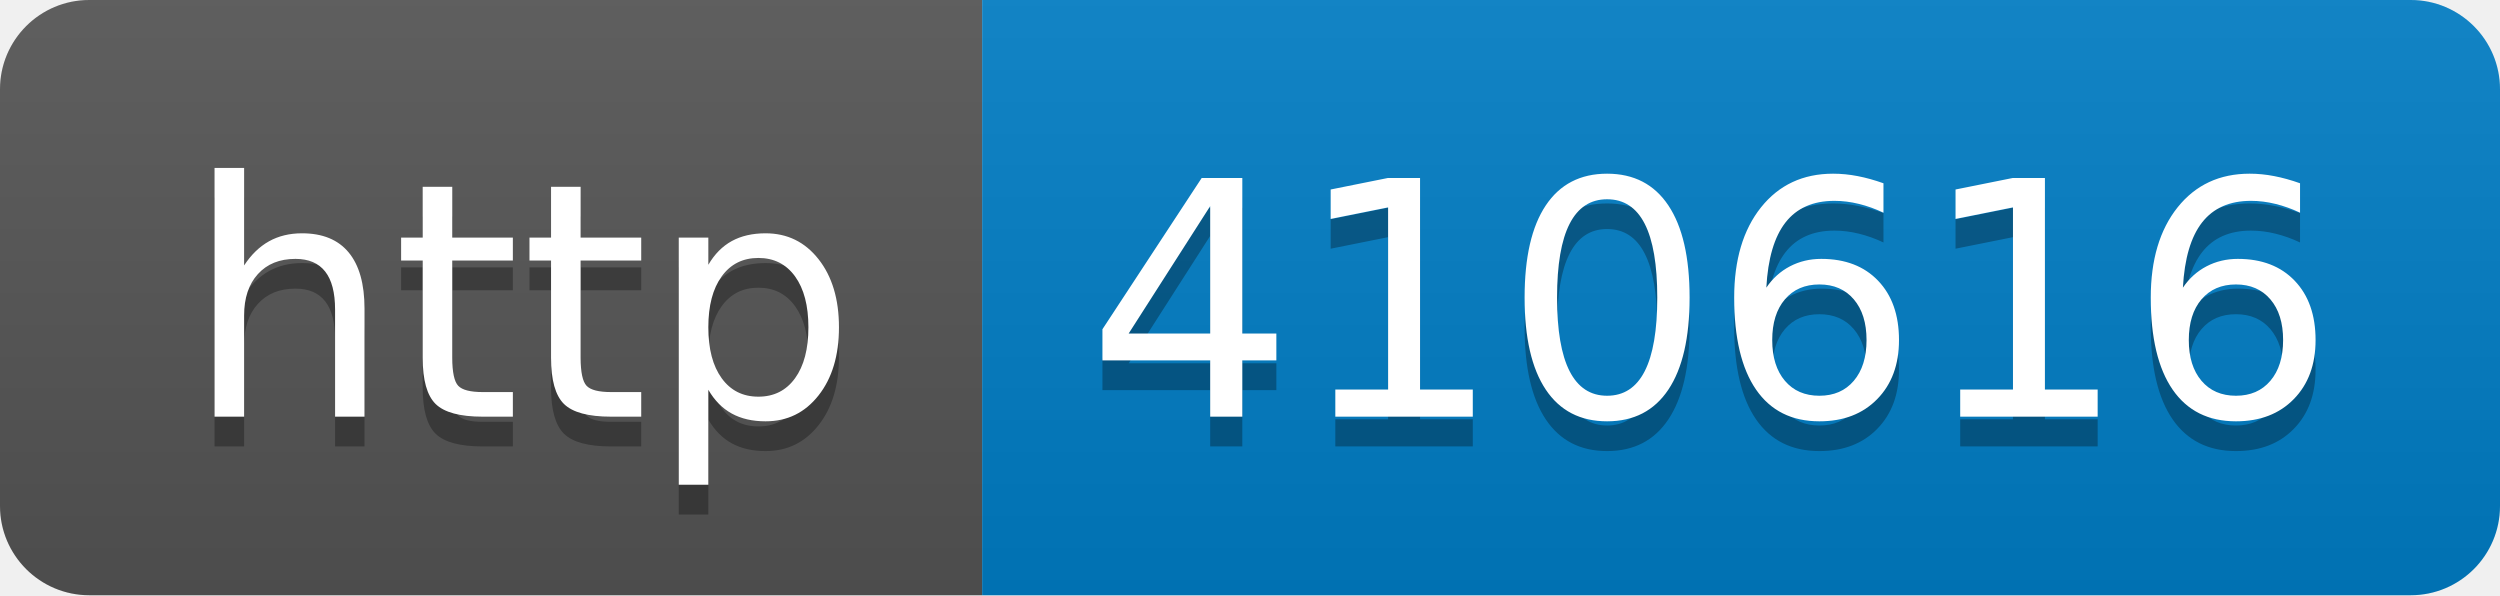
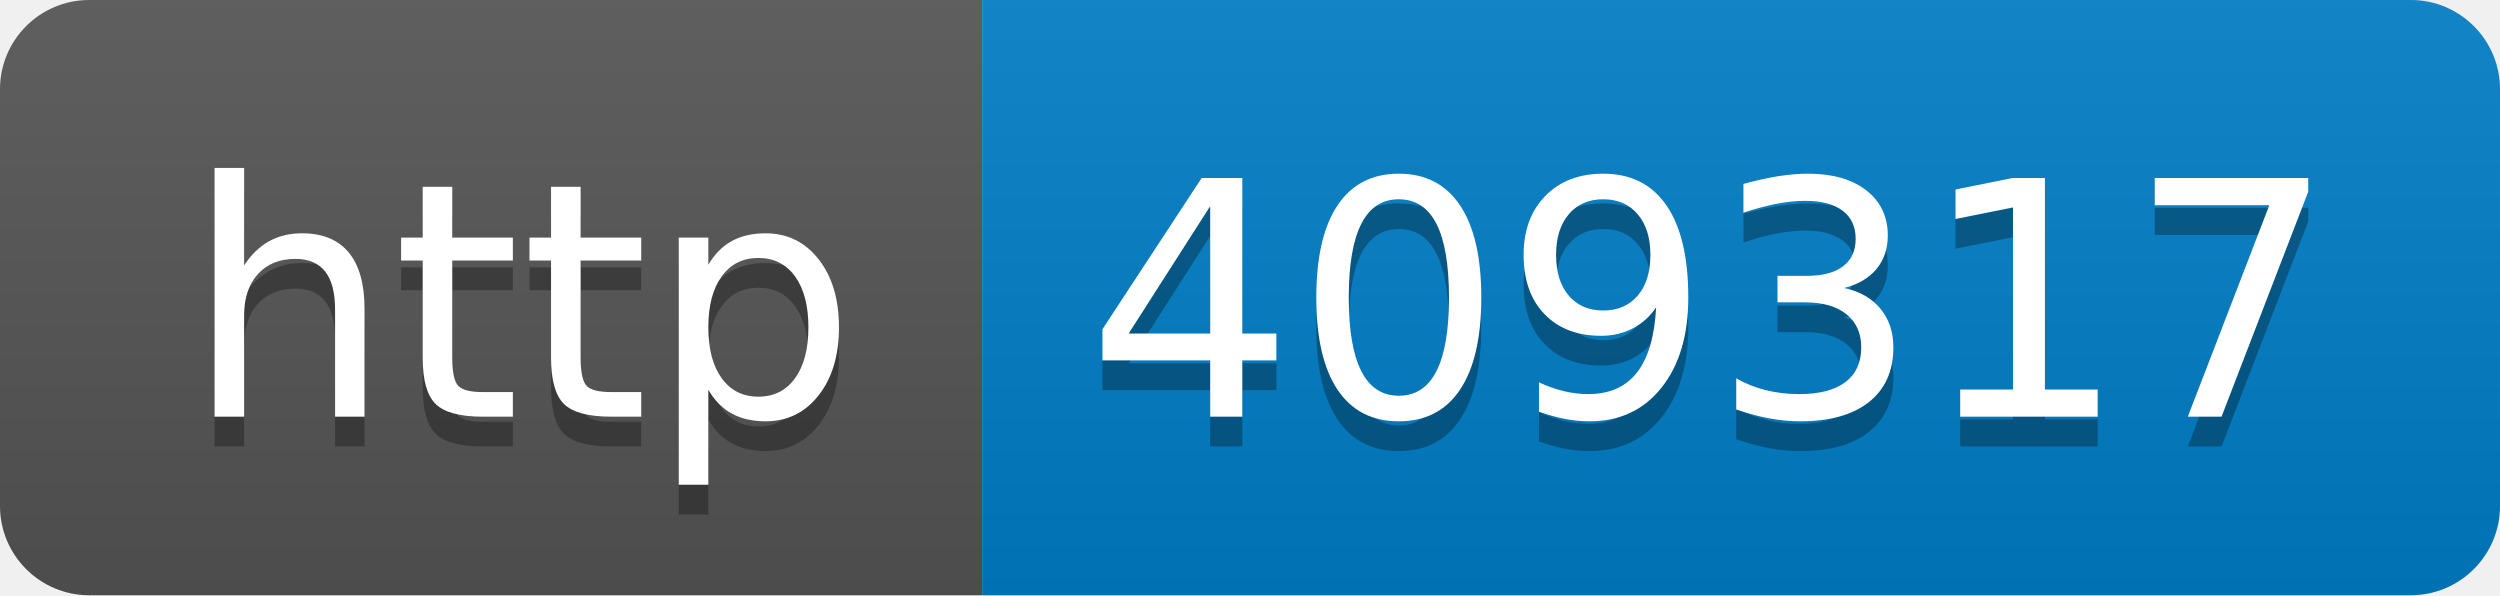
- <svg xmlns="http://www.w3.org/2000/svg" width="84" height="20" role="img" aria-label="http: 410616">
+ <svg xmlns="http://www.w3.org/2000/svg" width="84" height="20" role="img" aria-label="http: 409317">
  <linearGradient id="s" x2="0" y2="100%">
    <stop offset="0" stop-color="#bbb" stop-opacity=".1" />
    <stop offset="1" stop-opacity=".1" />
  </linearGradient>
  <clipPath id="r">
    <rect width="84" height="20" rx="3" fill="#fff" />
  </clipPath>
  <g clip-path="url(#r)">
    <rect width="33" height="20" fill="#555" />
    <rect x="33" width="51" height="20" fill="#007ec6" />
    <rect width="84" height="20" fill="url(#s)" />
  </g>
  <g fill="#fff" text-anchor="middle" font-family="Verdana,Geneva,DejaVu Sans,sans-serif" text-rendering="geometricPrecision" font-size="110">
    <text aria-hidden="true" x="175" y="150" fill="#010101" fill-opacity=".3" transform="scale(.1)" textLength="230">http</text>
    <text x="175" y="140" transform="scale(.1)" fill="#fff" textLength="230">http</text>
-     <text aria-hidden="true" x="575" y="150" fill="#010101" fill-opacity=".3" transform="scale(.1)" textLength="410">410616</text>
-     <text x="575" y="140" transform="scale(.1)" fill="#fff" textLength="410">410616</text>
+     <text aria-hidden="true" x="575" y="150" fill="#010101" fill-opacity=".3" transform="scale(.1)" textLength="410">409317</text>
+     <text x="575" y="140" transform="scale(.1)" fill="#fff" textLength="410">409317</text>
  </g>
</svg>
